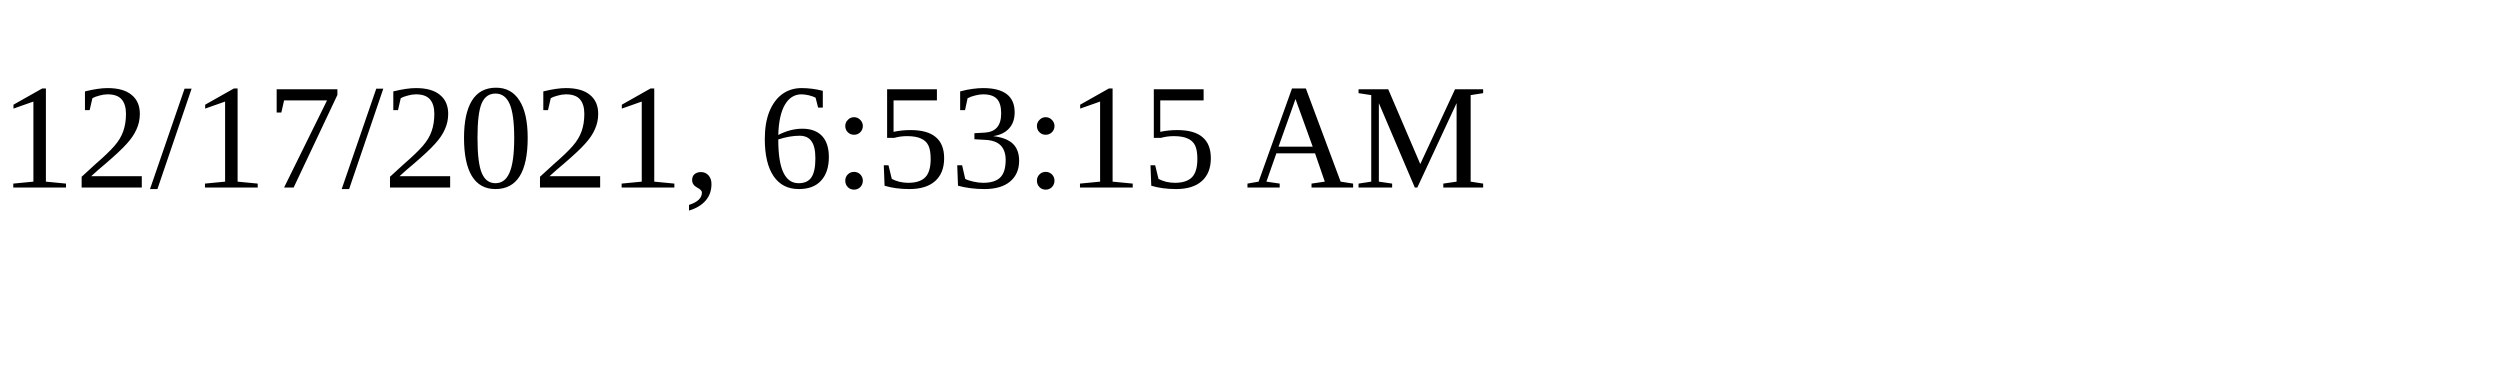
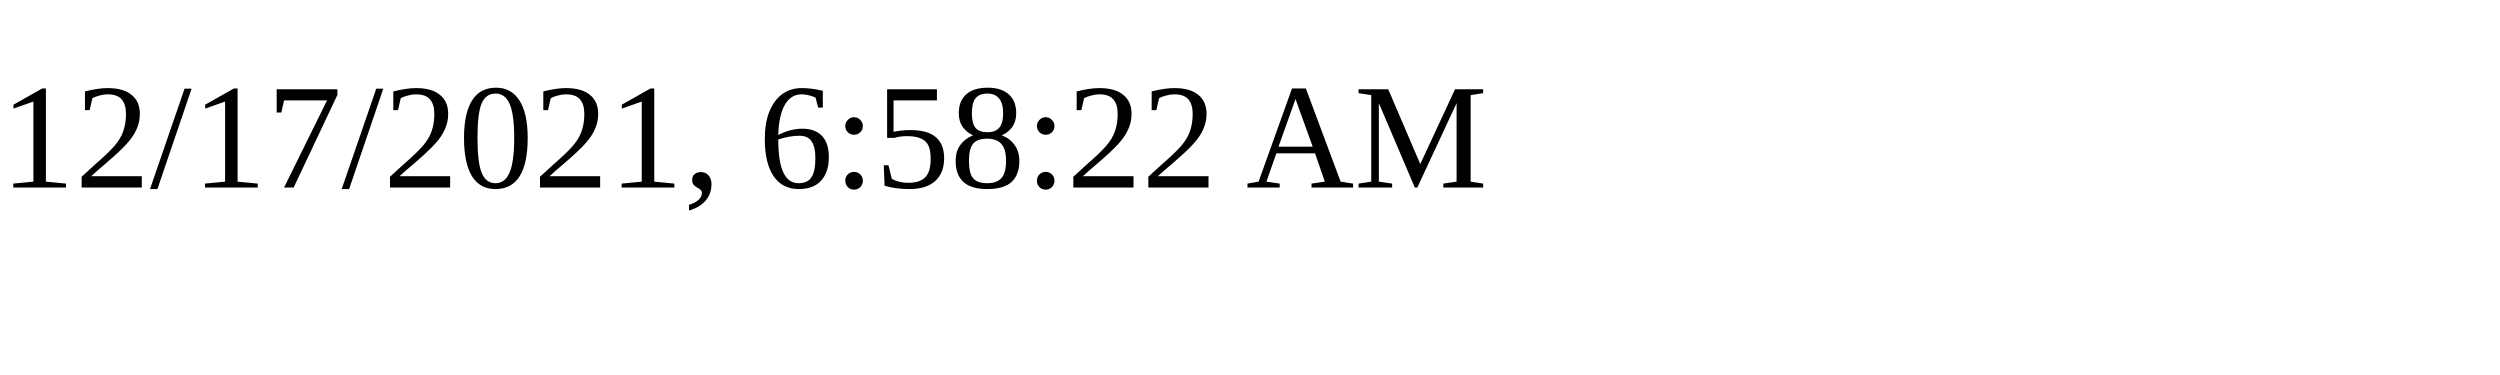
<svg xmlns="http://www.w3.org/2000/svg" height="30" width="200">
-   <text x="0" y="15">12/17/2021, 6:53:15 AM</text>
+   <text x="0" y="15">12/17/2021, 6:58:22 AM</text>
</svg>
